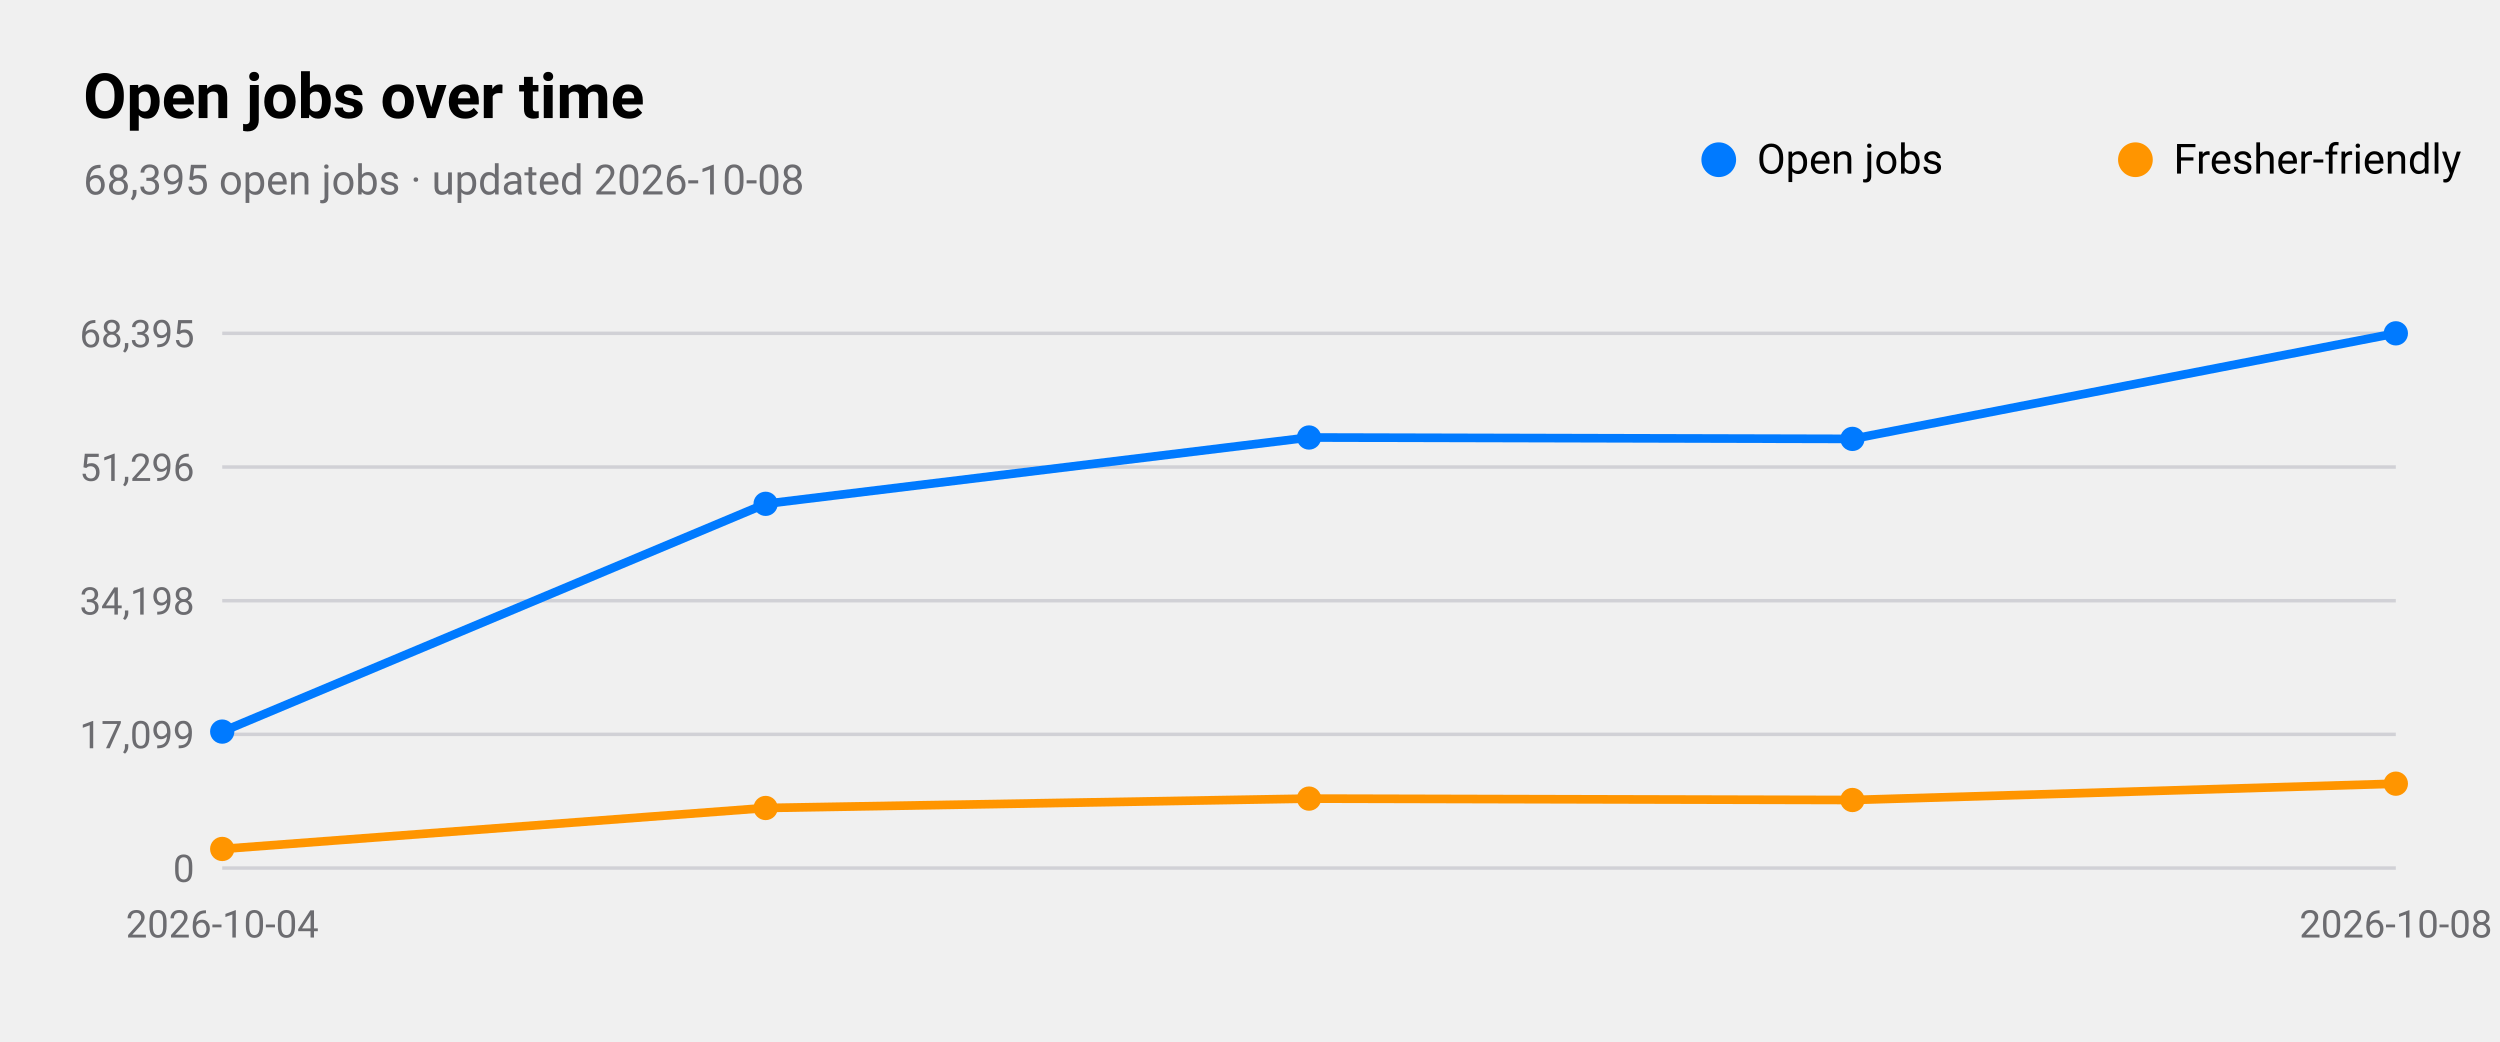
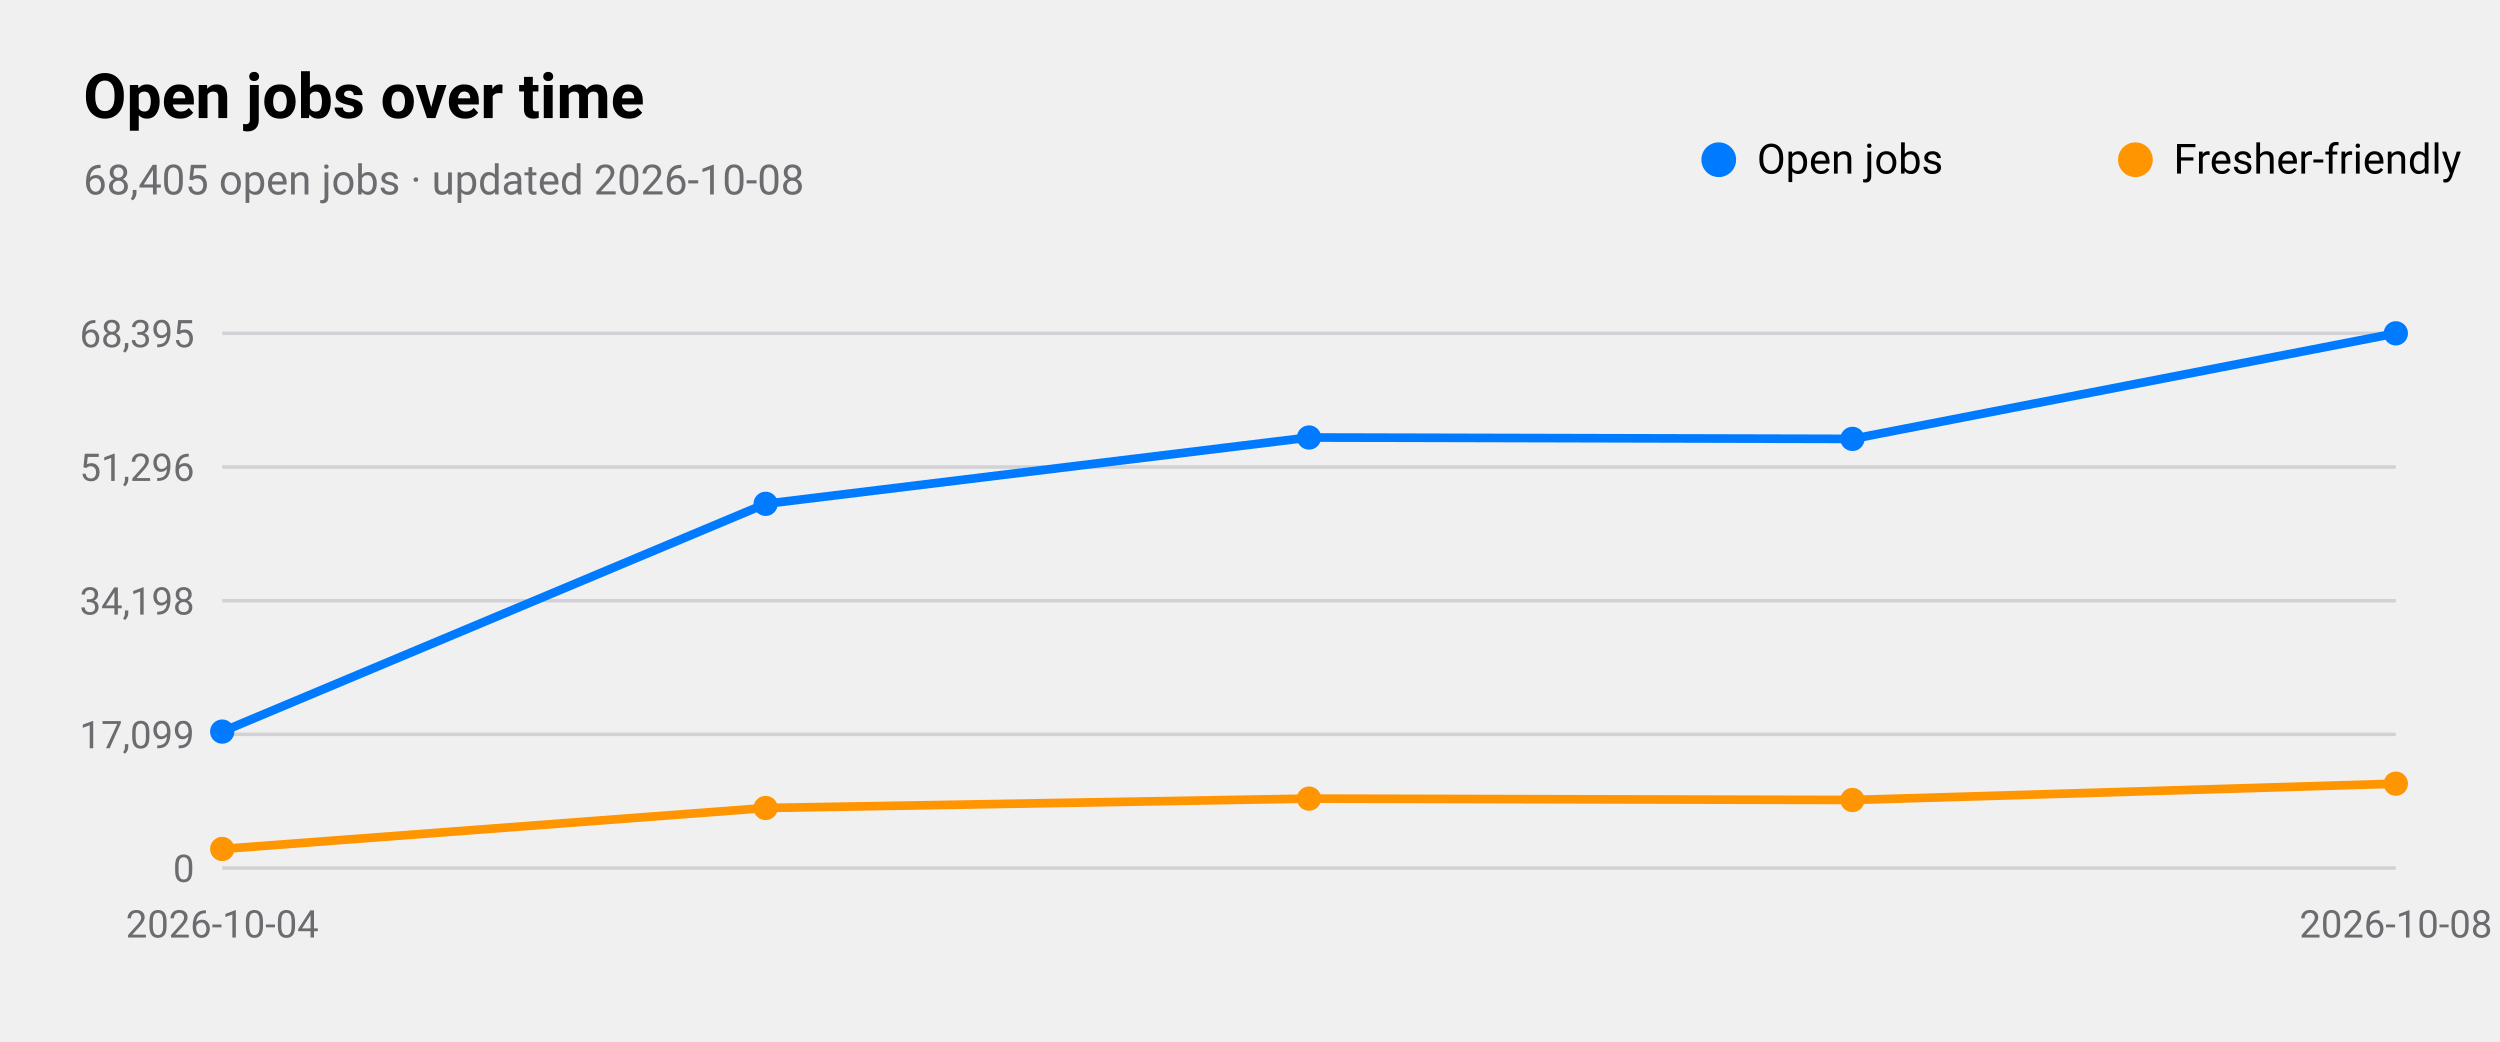
<svg xmlns="http://www.w3.org/2000/svg" viewBox="0 0 720 300" width="720" height="300" role="img" aria-label="Open jobs over time">
  <style>
text{font-family:-apple-system,BlinkMacSystemFont,"SF Pro Text","Helvetica Neue","Segoe UI",Roboto,sans-serif;fill:#000}
.sub,.val,.axis{fill:#6c6c70}.bar{fill:#007aff}.track{fill:#e5e5ea}.grid{stroke:#d1d1d6}
.l1{fill:none;stroke:#007aff;stroke-width:2.5}.d1{fill:#007aff}.l2{fill:none;stroke:#ff9500;stroke-width:2.5}.d2{fill:#ff9500}
.l3{fill:none;stroke:#34c759;stroke-width:2.5}.d3{fill:#34c759}.l4{fill:none;stroke:#af52de;stroke-width:2.5}.d4{fill:#af52de}
.l5{fill:none;stroke:#ff3b30;stroke-width:2.5}.d5{fill:#ff3b30}.l6{fill:none;stroke:#00b8d4;stroke-width:2.5}.d6{fill:#00b8d4}
@media(prefers-color-scheme:dark){text{fill:#fff}.sub,.val,.axis{fill:#98989d}.bar{fill:#0a84ff}.track{fill:#2c2c2e}.grid{stroke:#38383a}
.l1{stroke:#0a84ff}.d1{fill:#0a84ff}.l2{stroke:#ff9f0a}.d2{fill:#ff9f0a}
.l3{stroke:#30d158}.d3{fill:#30d158}.l4{stroke:#bf5af2}.d4{fill:#bf5af2}.l5{stroke:#ff453a}.d5{fill:#ff453a}.l6{stroke:#40cbe0}.d6{fill:#40cbe0}}
</style>
  <text x="24" y="34" font-size="18" font-weight="600">Open jobs over time</text>
-   <text class="sub" x="24" y="56" font-size="12">68,395 open jobs · updated 2026-10-08</text>
+   <text class="sub" x="24" y="56" font-size="12">68,405 open jobs · updated 2026-10-08</text>
  <line class="grid" x1="64" x2="690" y1="250.0" y2="250.0" />
  <text class="axis" x="56" y="254.0" font-size="11" text-anchor="end">0</text>
  <line class="grid" x1="64" x2="690" y1="211.5" y2="211.5" />
  <text class="axis" x="56" y="215.5" font-size="11" text-anchor="end">17,099</text>
  <line class="grid" x1="64" x2="690" y1="173.0" y2="173.0" />
  <text class="axis" x="56" y="177.0" font-size="11" text-anchor="end">34,198</text>
  <line class="grid" x1="64" x2="690" y1="134.5" y2="134.5" />
  <text class="axis" x="56" y="138.5" font-size="11" text-anchor="end">51,296</text>
  <line class="grid" x1="64" x2="690" y1="96.0" y2="96.0" />
  <text class="axis" x="56" y="100.0" font-size="11" text-anchor="end">68,395</text>
  <text class="axis" x="64.0" y="270" font-size="11" text-anchor="middle">2026-10-04</text>
  <text class="axis" x="690.0" y="270" font-size="11" text-anchor="middle">2026-10-08</text>
  <polyline class="l1" points="64.0,210.7 220.5,145.1 377.0,126.0 533.5,126.4 690.0,96.0" />
  <circle class="d1" cx="64.0" cy="210.7" r="3.5" />
  <circle class="d1" cx="220.5" cy="145.1" r="3.5" />
  <circle class="d1" cx="377.0" cy="126.0" r="3.5" />
  <circle class="d1" cx="533.5" cy="126.4" r="3.5" />
  <circle class="d1" cx="690.0" cy="96.0" r="3.5" />
  <circle class="d1" cx="495" cy="46" r="5" />
  <text x="506" y="50" font-size="12">Open jobs</text>
  <polyline class="l2" points="64.0,244.5 220.5,232.7 377.0,230.0 533.5,230.4 690.0,225.7" />
  <circle class="d2" cx="64.0" cy="244.5" r="3.5" />
  <circle class="d2" cx="220.5" cy="232.7" r="3.5" />
  <circle class="d2" cx="377.0" cy="230.0" r="3.5" />
  <circle class="d2" cx="533.5" cy="230.4" r="3.5" />
  <circle class="d2" cx="690.0" cy="225.7" r="3.5" />
  <circle class="d2" cx="615" cy="46" r="5" />
  <text x="626" y="50" font-size="12">Fresher-friendly</text>
</svg>
